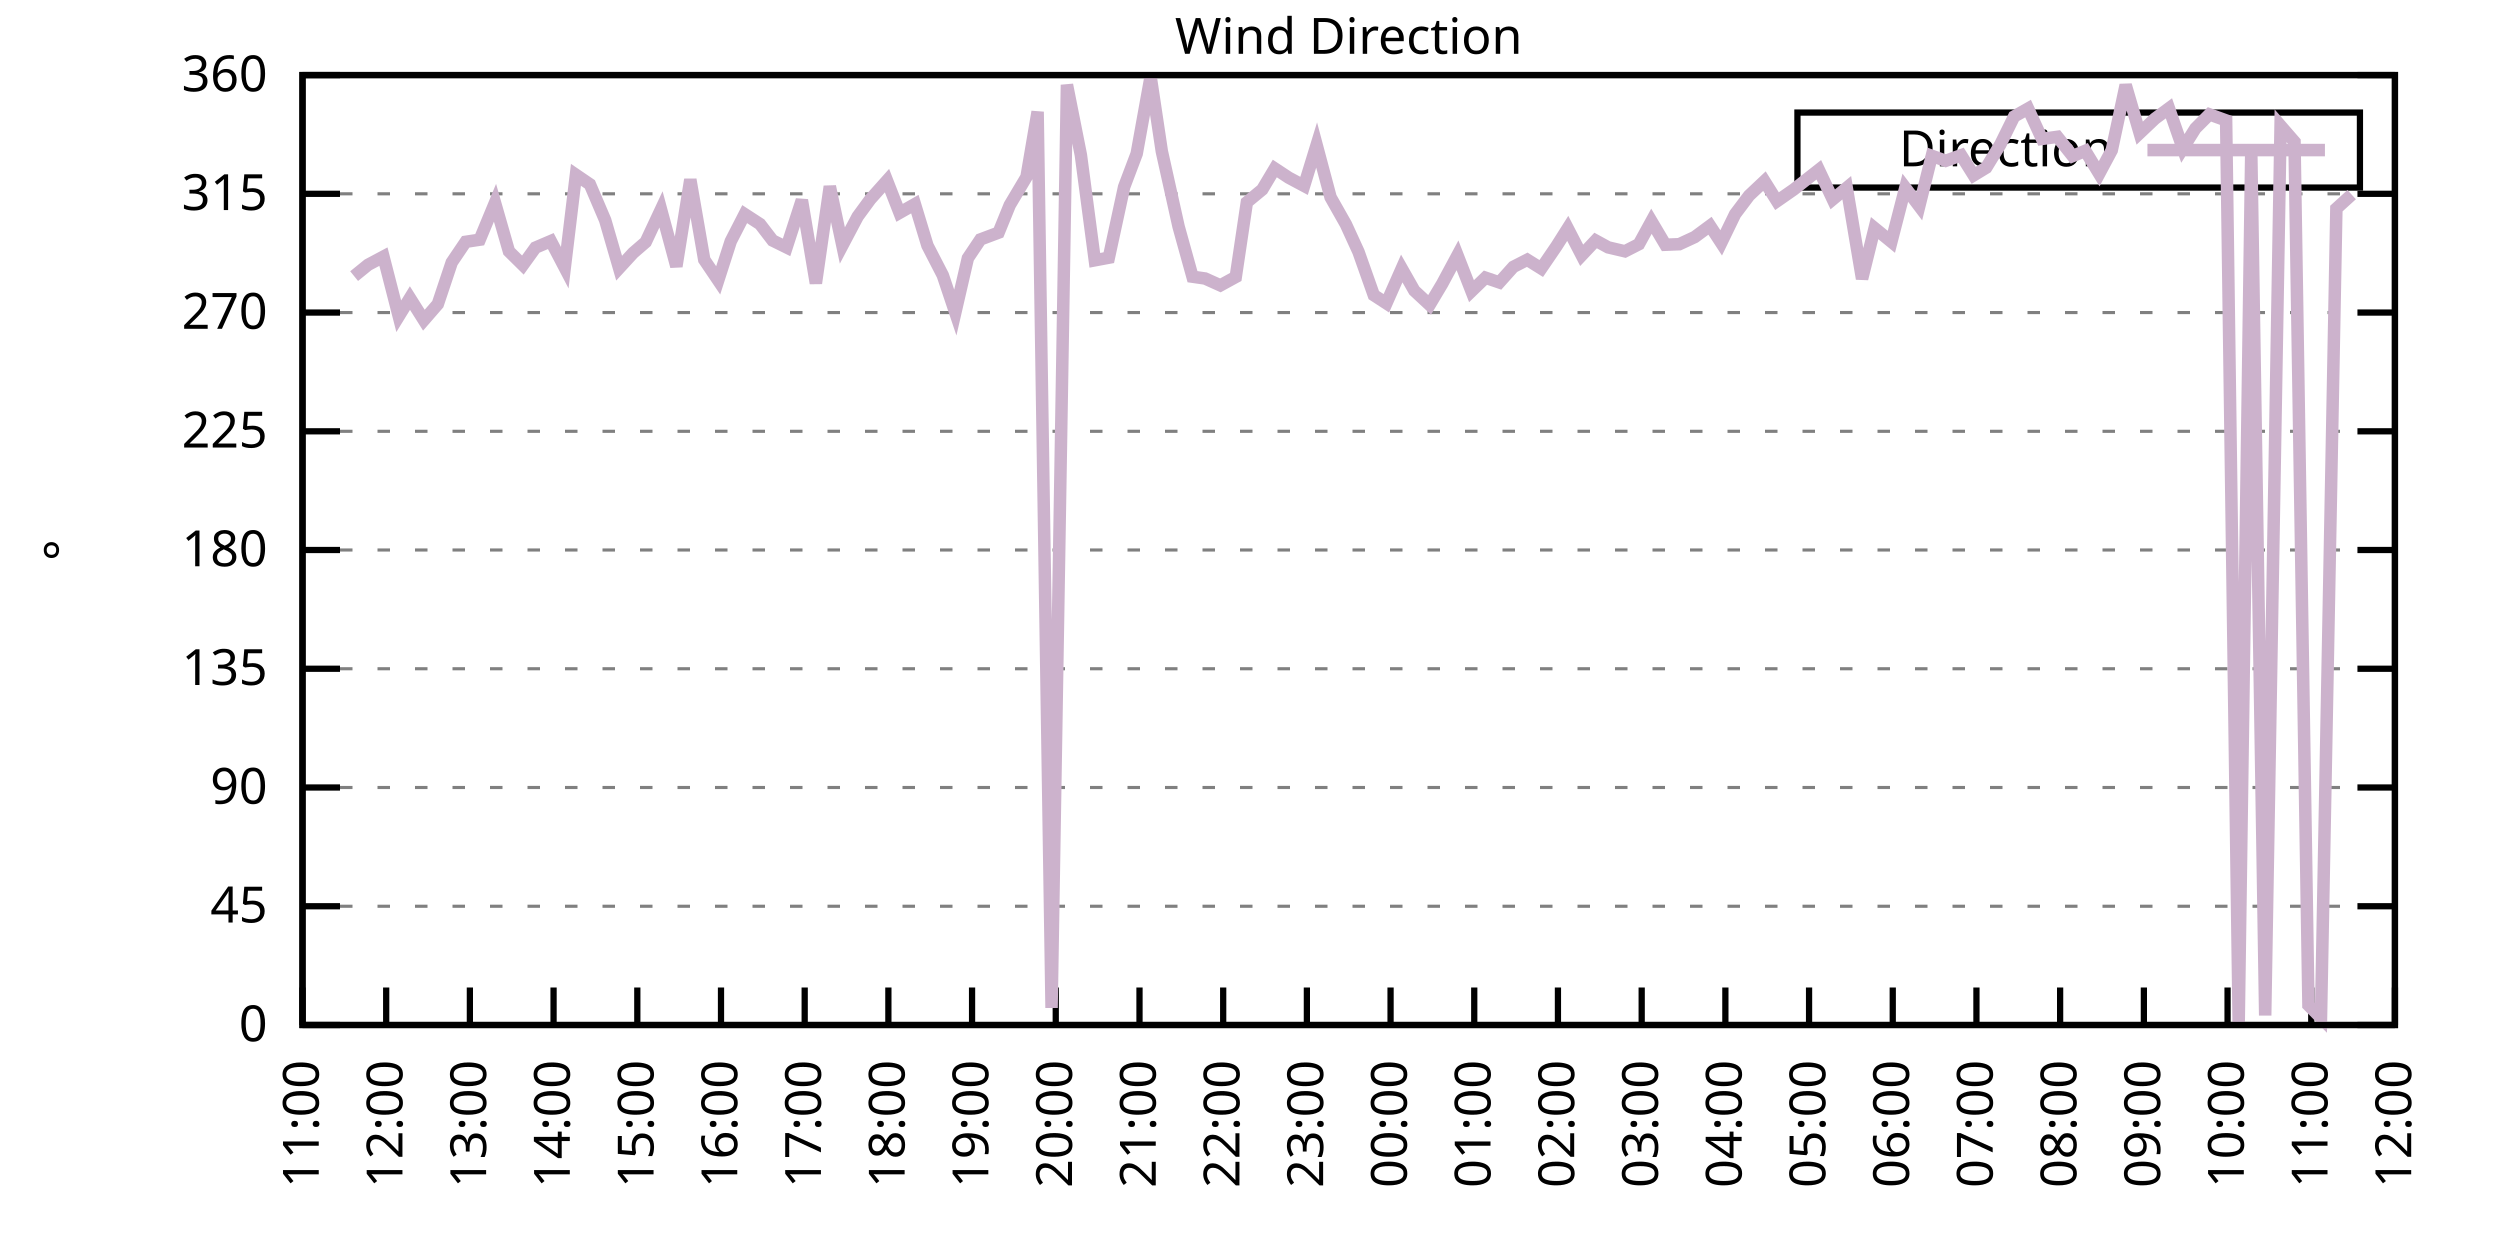
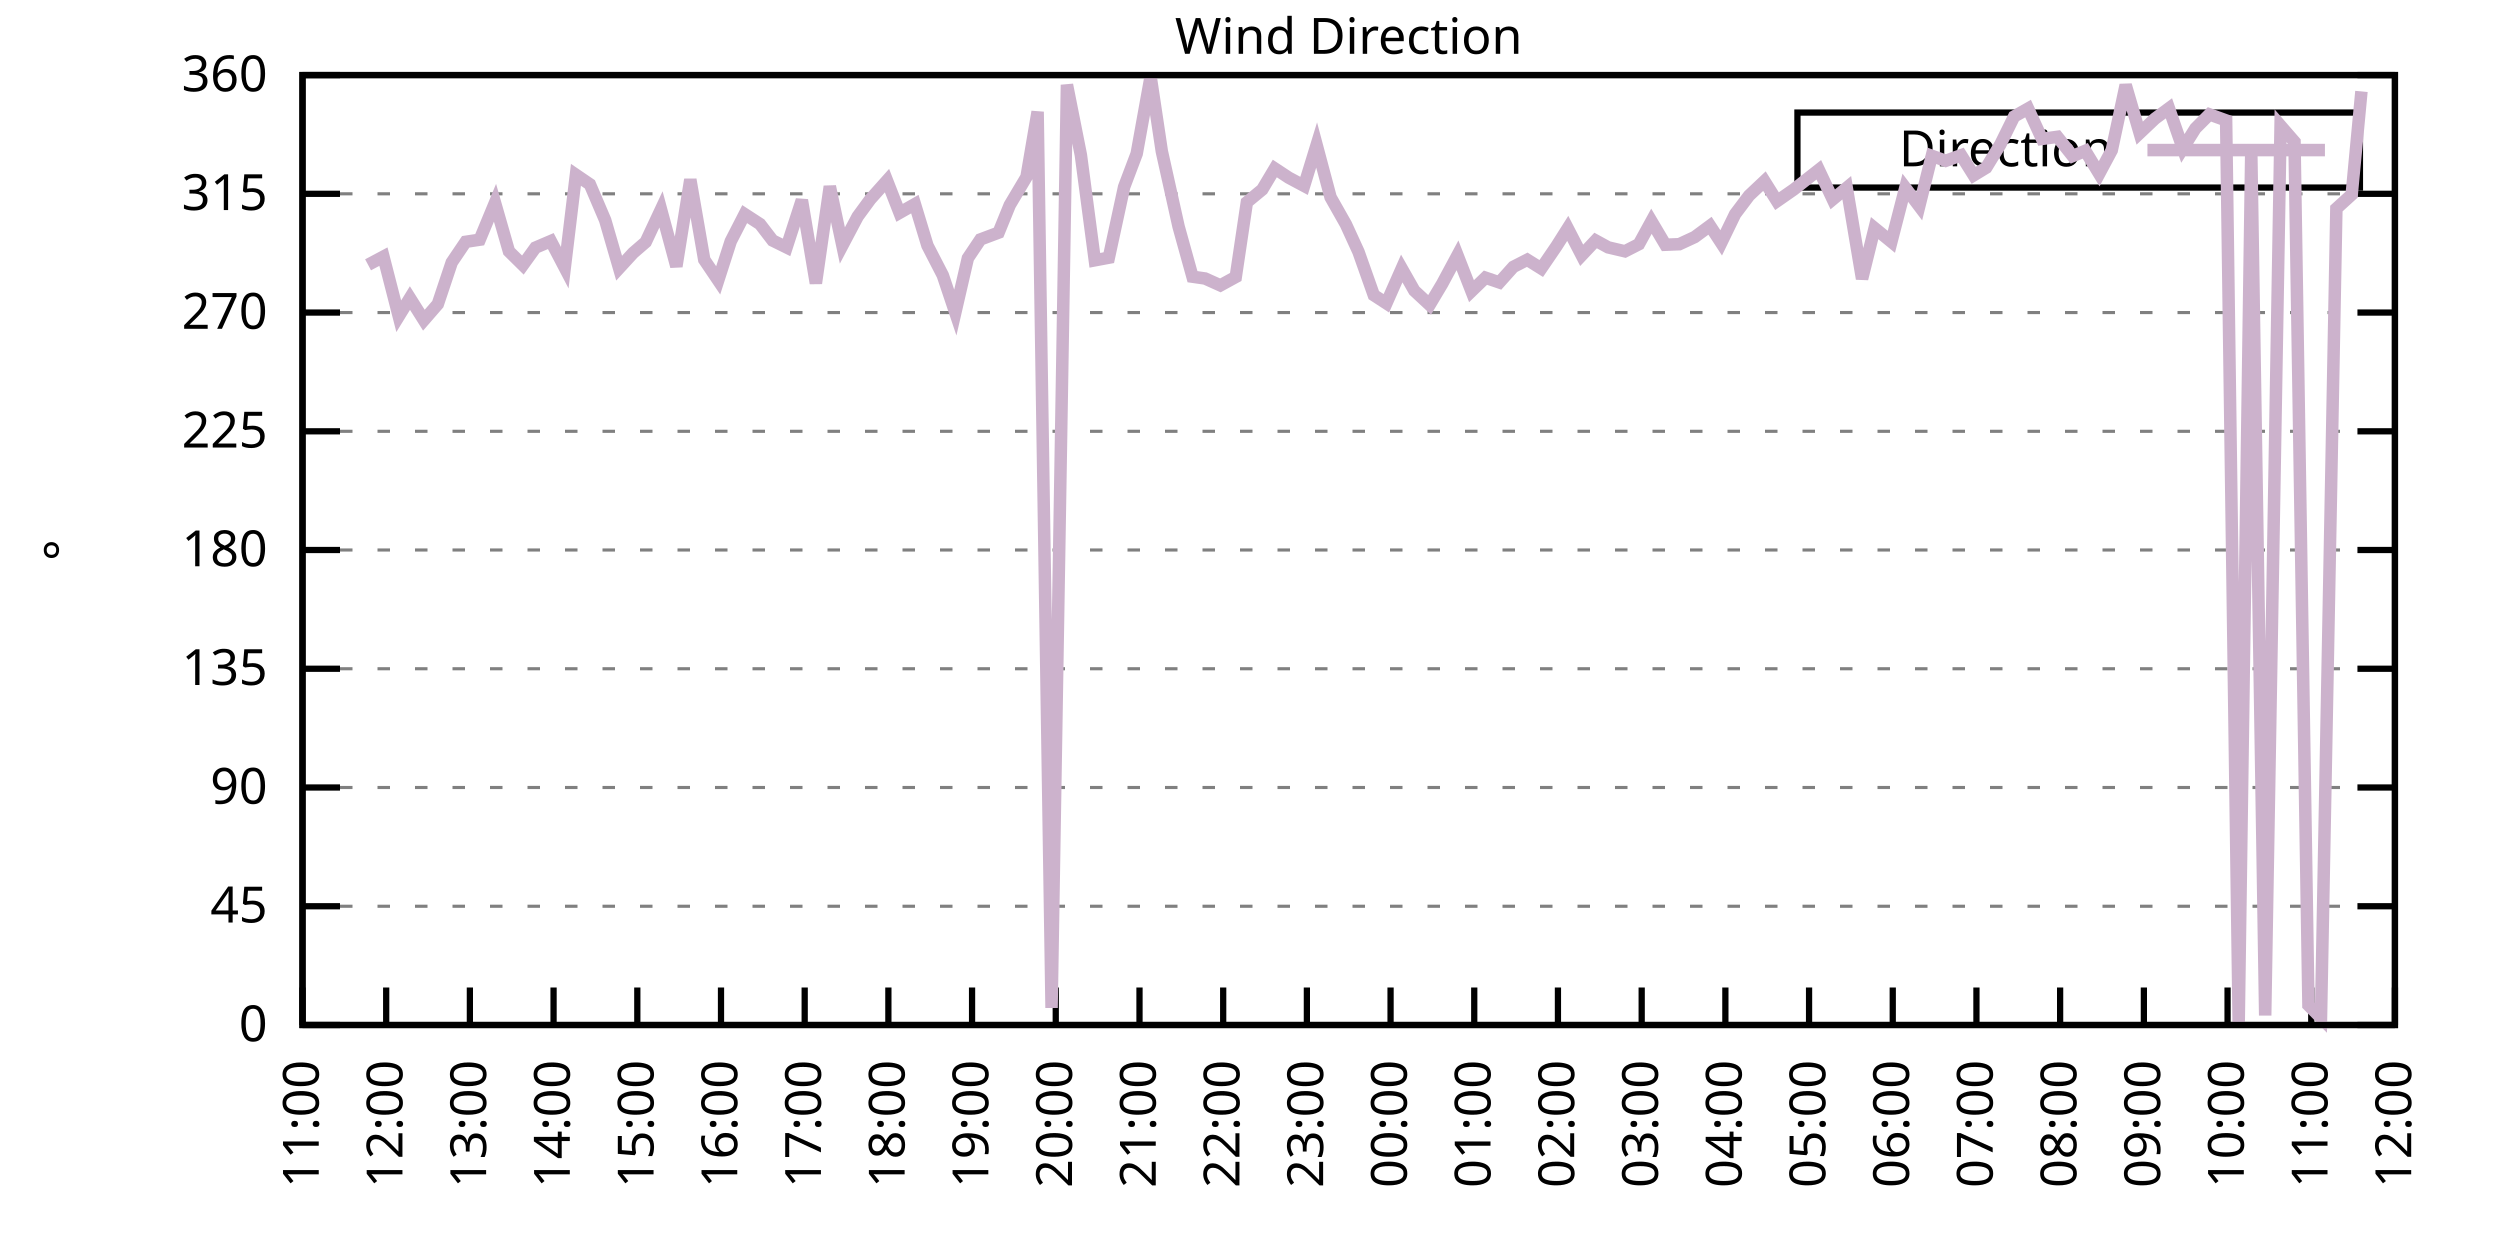
<svg xmlns="http://www.w3.org/2000/svg" xmlns:xlink="http://www.w3.org/1999/xlink" width="400" height="200" viewBox="0 0 400 200">
  <g id="gnuplot_canvas">
    <rect x="0" y="0" width="400" height="200" fill="none" />
    <defs>
      <circle id="gpDot" r="0.5" stroke-width="0.5" stroke="currentColor" />
      <path id="gpPt0" stroke-width="0.333" stroke="currentColor" d="M-1,0 h2 M0,-1 v2" />
      <path id="gpPt1" stroke-width="0.333" stroke="currentColor" d="M-1,-1 L1,1 M1,-1 L-1,1" />
      <path id="gpPt2" stroke-width="0.333" stroke="currentColor" d="M-1,0 L1,0 M0,-1 L0,1 M-1,-1 L1,1 M-1,1 L1,-1" />
      <rect id="gpPt3" stroke-width="0.333" stroke="currentColor" x="-1" y="-1" width="2" height="2" />
      <rect id="gpPt4" stroke-width="0.333" stroke="currentColor" fill="currentColor" x="-1" y="-1" width="2" height="2" />
      <circle id="gpPt5" stroke-width="0.333" stroke="currentColor" cx="0" cy="0" r="1" />
      <use xlink:href="#gpPt5" id="gpPt6" fill="currentColor" stroke="none" />
      <path id="gpPt7" stroke-width="0.333" stroke="currentColor" d="M0,-1.33 L-1.33,0.67 L1.33,0.67 z" />
      <use xlink:href="#gpPt7" id="gpPt8" fill="currentColor" stroke="none" />
      <use xlink:href="#gpPt7" id="gpPt9" stroke="currentColor" transform="rotate(180)" />
      <use xlink:href="#gpPt9" id="gpPt10" fill="currentColor" stroke="none" />
      <use xlink:href="#gpPt3" id="gpPt11" stroke="currentColor" transform="rotate(45)" />
      <use xlink:href="#gpPt11" id="gpPt12" fill="currentColor" stroke="none" />
      <path id="gpPt13" stroke-width="0.333" stroke="currentColor" d="M0,1.330 L1.265,0.411 L0.782,-1.067 L-0.782,-1.076 L-1.265,0.411 z" />
      <use xlink:href="#gpPt13" id="gpPt14" fill="currentColor" stroke="none" />
      <filter id="textbox" filterUnits="objectBoundingBox" x="0" y="0" height="1" width="1">
        <feFlood flood-color="white" flood-opacity="1" result="bgnd" />
        <feComposite in="SourceGraphic" in2="bgnd" operator="atop" />
      </filter>
      <filter id="greybox" filterUnits="objectBoundingBox" x="0" y="0" height="1" width="1">
        <feFlood flood-color="lightgrey" flood-opacity="1" result="grey" />
        <feComposite in="SourceGraphic" in2="grey" operator="atop" />
      </filter>
    </defs>
    <g fill="none" color="white" stroke="currentColor" stroke-width="1.00" stroke-linecap="butt" stroke-linejoin="miter">
</g>
    <g fill="none" color="black" stroke="currentColor" stroke-width="1.00" stroke-linecap="butt" stroke-linejoin="miter">
      <g stroke="none" shape-rendering="crispEdges">
        <polygon fill="rgb(255, 255, 255)" points="48.40,164.00 383.18,164.00 383.18,12.02 48.40,12.02 " />
      </g>
    </g>
    <g fill="none" color="black" stroke="currentColor" stroke-width="1.00" stroke-linecap="butt" stroke-linejoin="miter">
</g>
    <g fill="none" color="black" stroke="black" stroke-width="0.50" stroke-linecap="butt" stroke-linejoin="miter">
</g>
    <g fill="none" color="gray" stroke="currentColor" stroke-width="0.50" stroke-linecap="butt" stroke-linejoin="miter">
      <path stroke="gray" stroke-dasharray="2,4" class="gridline" d="M48.40,164.00 L383.19,164.00  " />
    </g>
    <g fill="none" color="gray" stroke="gray" stroke-width="1.00" stroke-linecap="butt" stroke-linejoin="miter">
</g>
    <g fill="none" color="black" stroke="currentColor" stroke-width="1.00" stroke-linecap="butt" stroke-linejoin="miter">
      <path stroke="black" d="M48.40,164.00 L54.40,164.00 M383.19,164.00 L377.19,164.00  " />
      <g transform="translate(42.80,166.60)" stroke="none" fill="black" font-family="Sans" font-size="8.00" text-anchor="end">
        <text>
          <tspan font-family="Sans"> 0</tspan>
        </text>
      </g>
    </g>
    <g fill="none" color="black" stroke="currentColor" stroke-width="1.00" stroke-linecap="butt" stroke-linejoin="miter">
</g>
    <g fill="none" color="black" stroke="black" stroke-width="0.50" stroke-linecap="butt" stroke-linejoin="miter">
</g>
    <g fill="none" color="gray" stroke="currentColor" stroke-width="0.50" stroke-linecap="butt" stroke-linejoin="miter">
      <path stroke="gray" stroke-dasharray="2,4" class="gridline" d="M48.40,145.00 L383.19,145.00  " />
    </g>
    <g fill="none" color="gray" stroke="gray" stroke-width="1.00" stroke-linecap="butt" stroke-linejoin="miter">
</g>
    <g fill="none" color="black" stroke="currentColor" stroke-width="1.00" stroke-linecap="butt" stroke-linejoin="miter">
      <path stroke="black" d="M48.40,145.00 L54.40,145.00 M383.19,145.00 L377.19,145.00  " />
      <g transform="translate(42.80,147.60)" stroke="none" fill="black" font-family="Sans" font-size="8.00" text-anchor="end">
        <text>
          <tspan font-family="Sans"> 45</tspan>
        </text>
      </g>
    </g>
    <g fill="none" color="black" stroke="currentColor" stroke-width="1.00" stroke-linecap="butt" stroke-linejoin="miter">
</g>
    <g fill="none" color="black" stroke="black" stroke-width="0.50" stroke-linecap="butt" stroke-linejoin="miter">
</g>
    <g fill="none" color="gray" stroke="currentColor" stroke-width="0.50" stroke-linecap="butt" stroke-linejoin="miter">
      <path stroke="gray" stroke-dasharray="2,4" class="gridline" d="M48.40,126.00 L383.19,126.00  " />
    </g>
    <g fill="none" color="gray" stroke="gray" stroke-width="1.00" stroke-linecap="butt" stroke-linejoin="miter">
</g>
    <g fill="none" color="black" stroke="currentColor" stroke-width="1.00" stroke-linecap="butt" stroke-linejoin="miter">
      <path stroke="black" d="M48.40,126.00 L54.40,126.00 M383.19,126.00 L377.19,126.00  " />
      <g transform="translate(42.80,128.60)" stroke="none" fill="black" font-family="Sans" font-size="8.00" text-anchor="end">
        <text>
          <tspan font-family="Sans"> 90</tspan>
        </text>
      </g>
    </g>
    <g fill="none" color="black" stroke="currentColor" stroke-width="1.00" stroke-linecap="butt" stroke-linejoin="miter">
</g>
    <g fill="none" color="black" stroke="black" stroke-width="0.50" stroke-linecap="butt" stroke-linejoin="miter">
</g>
    <g fill="none" color="gray" stroke="currentColor" stroke-width="0.50" stroke-linecap="butt" stroke-linejoin="miter">
      <path stroke="gray" stroke-dasharray="2,4" class="gridline" d="M48.40,107.00 L383.19,107.00  " />
    </g>
    <g fill="none" color="gray" stroke="gray" stroke-width="1.00" stroke-linecap="butt" stroke-linejoin="miter">
</g>
    <g fill="none" color="black" stroke="currentColor" stroke-width="1.00" stroke-linecap="butt" stroke-linejoin="miter">
      <path stroke="black" d="M48.40,107.00 L54.40,107.00 M383.19,107.00 L377.19,107.00  " />
      <g transform="translate(42.80,109.60)" stroke="none" fill="black" font-family="Sans" font-size="8.00" text-anchor="end">
        <text>
          <tspan font-family="Sans"> 135</tspan>
        </text>
      </g>
    </g>
    <g fill="none" color="black" stroke="currentColor" stroke-width="1.00" stroke-linecap="butt" stroke-linejoin="miter">
</g>
    <g fill="none" color="black" stroke="black" stroke-width="0.50" stroke-linecap="butt" stroke-linejoin="miter">
</g>
    <g fill="none" color="gray" stroke="currentColor" stroke-width="0.50" stroke-linecap="butt" stroke-linejoin="miter">
      <path stroke="gray" stroke-dasharray="2,4" class="gridline" d="M48.40,88.00 L383.19,88.00  " />
    </g>
    <g fill="none" color="gray" stroke="gray" stroke-width="1.00" stroke-linecap="butt" stroke-linejoin="miter">
</g>
    <g fill="none" color="black" stroke="currentColor" stroke-width="1.00" stroke-linecap="butt" stroke-linejoin="miter">
      <path stroke="black" d="M48.40,88.00 L54.40,88.00 M383.19,88.00 L377.19,88.00  " />
      <g transform="translate(42.80,90.60)" stroke="none" fill="black" font-family="Sans" font-size="8.00" text-anchor="end">
        <text>
          <tspan font-family="Sans"> 180</tspan>
        </text>
      </g>
    </g>
    <g fill="none" color="black" stroke="currentColor" stroke-width="1.00" stroke-linecap="butt" stroke-linejoin="miter">
</g>
    <g fill="none" color="black" stroke="black" stroke-width="0.50" stroke-linecap="butt" stroke-linejoin="miter">
</g>
    <g fill="none" color="gray" stroke="currentColor" stroke-width="0.50" stroke-linecap="butt" stroke-linejoin="miter">
      <path stroke="gray" stroke-dasharray="2,4" class="gridline" d="M48.40,69.01 L383.19,69.01  " />
    </g>
    <g fill="none" color="gray" stroke="gray" stroke-width="1.00" stroke-linecap="butt" stroke-linejoin="miter">
</g>
    <g fill="none" color="black" stroke="currentColor" stroke-width="1.00" stroke-linecap="butt" stroke-linejoin="miter">
      <path stroke="black" d="M48.40,69.01 L54.40,69.01 M383.19,69.01 L377.19,69.01  " />
      <g transform="translate(42.80,71.61)" stroke="none" fill="black" font-family="Sans" font-size="8.00" text-anchor="end">
        <text>
          <tspan font-family="Sans"> 225</tspan>
        </text>
      </g>
    </g>
    <g fill="none" color="black" stroke="currentColor" stroke-width="1.00" stroke-linecap="butt" stroke-linejoin="miter">
</g>
    <g fill="none" color="black" stroke="black" stroke-width="0.50" stroke-linecap="butt" stroke-linejoin="miter">
</g>
    <g fill="none" color="gray" stroke="currentColor" stroke-width="0.50" stroke-linecap="butt" stroke-linejoin="miter">
      <path stroke="gray" stroke-dasharray="2,4" class="gridline" d="M48.40,50.01 L383.19,50.01  " />
    </g>
    <g fill="none" color="gray" stroke="gray" stroke-width="1.00" stroke-linecap="butt" stroke-linejoin="miter">
</g>
    <g fill="none" color="black" stroke="currentColor" stroke-width="1.00" stroke-linecap="butt" stroke-linejoin="miter">
      <path stroke="black" d="M48.40,50.01 L54.40,50.01 M383.19,50.01 L377.19,50.01  " />
      <g transform="translate(42.80,52.61)" stroke="none" fill="black" font-family="Sans" font-size="8.00" text-anchor="end">
        <text>
          <tspan font-family="Sans"> 270</tspan>
        </text>
      </g>
    </g>
    <g fill="none" color="black" stroke="currentColor" stroke-width="1.00" stroke-linecap="butt" stroke-linejoin="miter">
</g>
    <g fill="none" color="black" stroke="black" stroke-width="0.50" stroke-linecap="butt" stroke-linejoin="miter">
</g>
    <g fill="none" color="gray" stroke="currentColor" stroke-width="0.50" stroke-linecap="butt" stroke-linejoin="miter">
      <path stroke="gray" stroke-dasharray="2,4" class="gridline" d="M48.40,31.01 L383.19,31.01  " />
    </g>
    <g fill="none" color="gray" stroke="gray" stroke-width="1.00" stroke-linecap="butt" stroke-linejoin="miter">
</g>
    <g fill="none" color="black" stroke="currentColor" stroke-width="1.00" stroke-linecap="butt" stroke-linejoin="miter">
      <path stroke="black" d="M48.40,31.01 L54.40,31.01 M383.19,31.01 L377.19,31.01  " />
      <g transform="translate(42.80,33.61)" stroke="none" fill="black" font-family="Sans" font-size="8.00" text-anchor="end">
        <text>
          <tspan font-family="Sans"> 315</tspan>
        </text>
      </g>
    </g>
    <g fill="none" color="black" stroke="currentColor" stroke-width="1.00" stroke-linecap="butt" stroke-linejoin="miter">
</g>
    <g fill="none" color="black" stroke="black" stroke-width="0.50" stroke-linecap="butt" stroke-linejoin="miter">
</g>
    <g fill="none" color="gray" stroke="currentColor" stroke-width="0.50" stroke-linecap="butt" stroke-linejoin="miter">
      <path stroke="gray" stroke-dasharray="2,4" class="gridline" d="M48.40,12.01 L383.19,12.01  " />
    </g>
    <g fill="none" color="gray" stroke="gray" stroke-width="1.00" stroke-linecap="butt" stroke-linejoin="miter">
</g>
    <g fill="none" color="black" stroke="currentColor" stroke-width="1.00" stroke-linecap="butt" stroke-linejoin="miter">
      <path stroke="black" d="M48.40,12.01 L54.40,12.01 M383.19,12.01 L377.19,12.01  " />
      <g transform="translate(42.80,14.61)" stroke="none" fill="black" font-family="Sans" font-size="8.00" text-anchor="end">
        <text>
          <tspan font-family="Sans"> 360</tspan>
        </text>
      </g>
    </g>
    <g fill="none" color="black" stroke="currentColor" stroke-width="1.00" stroke-linecap="butt" stroke-linejoin="miter">
      <path stroke="black" d="M48.40,164.00 L48.40,158.00  " />
      <g transform="translate(51.00,169.60) rotate(270.00)" stroke="none" fill="black" font-family="Sans" font-size="8.00" text-anchor="end">
        <text>
          <tspan font-family="Sans">11:00</tspan>
        </text>
      </g>
    </g>
    <g fill="none" color="black" stroke="currentColor" stroke-width="1.00" stroke-linecap="butt" stroke-linejoin="miter">
      <path stroke="black" d="M61.79,164.00 L61.79,158.00  " />
      <g transform="translate(64.39,169.60) rotate(270.00)" stroke="none" fill="black" font-family="Sans" font-size="8.00" text-anchor="end">
        <text>
          <tspan font-family="Sans">12:00</tspan>
        </text>
      </g>
    </g>
    <g fill="none" color="black" stroke="currentColor" stroke-width="1.00" stroke-linecap="butt" stroke-linejoin="miter">
      <path stroke="black" d="M75.18,164.00 L75.18,158.00  " />
      <g transform="translate(77.78,169.60) rotate(270.00)" stroke="none" fill="black" font-family="Sans" font-size="8.00" text-anchor="end">
        <text>
          <tspan font-family="Sans">13:00</tspan>
        </text>
      </g>
    </g>
    <g fill="none" color="black" stroke="currentColor" stroke-width="1.00" stroke-linecap="butt" stroke-linejoin="miter">
      <path stroke="black" d="M88.57,164.00 L88.57,158.00  " />
      <g transform="translate(91.17,169.60) rotate(270.00)" stroke="none" fill="black" font-family="Sans" font-size="8.00" text-anchor="end">
        <text>
          <tspan font-family="Sans">14:00</tspan>
        </text>
      </g>
    </g>
    <g fill="none" color="black" stroke="currentColor" stroke-width="1.00" stroke-linecap="butt" stroke-linejoin="miter">
      <path stroke="black" d="M101.97,164.00 L101.97,158.00  " />
      <g transform="translate(104.57,169.60) rotate(270.00)" stroke="none" fill="black" font-family="Sans" font-size="8.00" text-anchor="end">
        <text>
          <tspan font-family="Sans">15:00</tspan>
        </text>
      </g>
    </g>
    <g fill="none" color="black" stroke="currentColor" stroke-width="1.00" stroke-linecap="butt" stroke-linejoin="miter">
      <path stroke="black" d="M115.36,164.00 L115.36,158.00  " />
      <g transform="translate(117.96,169.60) rotate(270.00)" stroke="none" fill="black" font-family="Sans" font-size="8.00" text-anchor="end">
        <text>
          <tspan font-family="Sans">16:00</tspan>
        </text>
      </g>
    </g>
    <g fill="none" color="black" stroke="currentColor" stroke-width="1.00" stroke-linecap="butt" stroke-linejoin="miter">
      <path stroke="black" d="M128.75,164.00 L128.75,158.00  " />
      <g transform="translate(131.35,169.60) rotate(270.00)" stroke="none" fill="black" font-family="Sans" font-size="8.00" text-anchor="end">
        <text>
          <tspan font-family="Sans">17:00</tspan>
        </text>
      </g>
    </g>
    <g fill="none" color="black" stroke="currentColor" stroke-width="1.00" stroke-linecap="butt" stroke-linejoin="miter">
      <path stroke="black" d="M142.14,164.00 L142.14,158.00  " />
      <g transform="translate(144.74,169.60) rotate(270.00)" stroke="none" fill="black" font-family="Sans" font-size="8.00" text-anchor="end">
        <text>
          <tspan font-family="Sans">18:00</tspan>
        </text>
      </g>
    </g>
    <g fill="none" color="black" stroke="currentColor" stroke-width="1.00" stroke-linecap="butt" stroke-linejoin="miter">
      <path stroke="black" d="M155.53,164.00 L155.53,158.00  " />
      <g transform="translate(158.13,169.60) rotate(270.00)" stroke="none" fill="black" font-family="Sans" font-size="8.00" text-anchor="end">
        <text>
          <tspan font-family="Sans">19:00</tspan>
        </text>
      </g>
    </g>
    <g fill="none" color="black" stroke="currentColor" stroke-width="1.00" stroke-linecap="butt" stroke-linejoin="miter">
      <path stroke="black" d="M168.92,164.00 L168.92,158.00  " />
      <g transform="translate(171.52,169.60) rotate(270.00)" stroke="none" fill="black" font-family="Sans" font-size="8.00" text-anchor="end">
        <text>
          <tspan font-family="Sans">20:00</tspan>
        </text>
      </g>
    </g>
    <g fill="none" color="black" stroke="currentColor" stroke-width="1.00" stroke-linecap="butt" stroke-linejoin="miter">
      <path stroke="black" d="M182.32,164.00 L182.32,158.00  " />
      <g transform="translate(184.92,169.60) rotate(270.00)" stroke="none" fill="black" font-family="Sans" font-size="8.00" text-anchor="end">
        <text>
          <tspan font-family="Sans">21:00</tspan>
        </text>
      </g>
    </g>
    <g fill="none" color="black" stroke="currentColor" stroke-width="1.00" stroke-linecap="butt" stroke-linejoin="miter">
      <path stroke="black" d="M195.71,164.00 L195.71,158.00  " />
      <g transform="translate(198.31,169.60) rotate(270.00)" stroke="none" fill="black" font-family="Sans" font-size="8.00" text-anchor="end">
        <text>
          <tspan font-family="Sans">22:00</tspan>
        </text>
      </g>
    </g>
    <g fill="none" color="black" stroke="currentColor" stroke-width="1.00" stroke-linecap="butt" stroke-linejoin="miter">
      <path stroke="black" d="M209.10,164.00 L209.10,158.00  " />
      <g transform="translate(211.70,169.60) rotate(270.00)" stroke="none" fill="black" font-family="Sans" font-size="8.00" text-anchor="end">
        <text>
          <tspan font-family="Sans">23:00</tspan>
        </text>
      </g>
    </g>
    <g fill="none" color="black" stroke="currentColor" stroke-width="1.00" stroke-linecap="butt" stroke-linejoin="miter">
      <path stroke="black" d="M222.49,164.00 L222.49,158.00  " />
      <g transform="translate(225.09,169.60) rotate(270.00)" stroke="none" fill="black" font-family="Sans" font-size="8.00" text-anchor="end">
        <text>
          <tspan font-family="Sans">00:00</tspan>
        </text>
      </g>
    </g>
    <g fill="none" color="black" stroke="currentColor" stroke-width="1.00" stroke-linecap="butt" stroke-linejoin="miter">
      <path stroke="black" d="M235.88,164.00 L235.88,158.00  " />
      <g transform="translate(238.48,169.60) rotate(270.00)" stroke="none" fill="black" font-family="Sans" font-size="8.00" text-anchor="end">
        <text>
          <tspan font-family="Sans">01:00</tspan>
        </text>
      </g>
    </g>
    <g fill="none" color="black" stroke="currentColor" stroke-width="1.00" stroke-linecap="butt" stroke-linejoin="miter">
      <path stroke="black" d="M249.27,164.00 L249.27,158.00  " />
      <g transform="translate(251.87,169.60) rotate(270.00)" stroke="none" fill="black" font-family="Sans" font-size="8.00" text-anchor="end">
        <text>
          <tspan font-family="Sans">02:00</tspan>
        </text>
      </g>
    </g>
    <g fill="none" color="black" stroke="currentColor" stroke-width="1.00" stroke-linecap="butt" stroke-linejoin="miter">
      <path stroke="black" d="M262.67,164.00 L262.67,158.00  " />
      <g transform="translate(265.27,169.60) rotate(270.00)" stroke="none" fill="black" font-family="Sans" font-size="8.00" text-anchor="end">
        <text>
          <tspan font-family="Sans">03:00</tspan>
        </text>
      </g>
    </g>
    <g fill="none" color="black" stroke="currentColor" stroke-width="1.00" stroke-linecap="butt" stroke-linejoin="miter">
      <path stroke="black" d="M276.06,164.00 L276.06,158.00  " />
      <g transform="translate(278.66,169.60) rotate(270.00)" stroke="none" fill="black" font-family="Sans" font-size="8.00" text-anchor="end">
        <text>
          <tspan font-family="Sans">04:00</tspan>
        </text>
      </g>
    </g>
    <g fill="none" color="black" stroke="currentColor" stroke-width="1.00" stroke-linecap="butt" stroke-linejoin="miter">
      <path stroke="black" d="M289.45,164.00 L289.45,158.00  " />
      <g transform="translate(292.05,169.60) rotate(270.00)" stroke="none" fill="black" font-family="Sans" font-size="8.00" text-anchor="end">
        <text>
          <tspan font-family="Sans">05:00</tspan>
        </text>
      </g>
    </g>
    <g fill="none" color="black" stroke="currentColor" stroke-width="1.00" stroke-linecap="butt" stroke-linejoin="miter">
      <path stroke="black" d="M302.84,164.00 L302.84,158.00  " />
      <g transform="translate(305.44,169.60) rotate(270.00)" stroke="none" fill="black" font-family="Sans" font-size="8.00" text-anchor="end">
        <text>
          <tspan font-family="Sans">06:00</tspan>
        </text>
      </g>
    </g>
    <g fill="none" color="black" stroke="currentColor" stroke-width="1.00" stroke-linecap="butt" stroke-linejoin="miter">
      <path stroke="black" d="M316.23,164.00 L316.23,158.00  " />
      <g transform="translate(318.83,169.60) rotate(270.00)" stroke="none" fill="black" font-family="Sans" font-size="8.00" text-anchor="end">
        <text>
          <tspan font-family="Sans">07:00</tspan>
        </text>
      </g>
    </g>
    <g fill="none" color="black" stroke="currentColor" stroke-width="1.00" stroke-linecap="butt" stroke-linejoin="miter">
      <path stroke="black" d="M329.62,164.00 L329.62,158.00  " />
      <g transform="translate(332.22,169.60) rotate(270.00)" stroke="none" fill="black" font-family="Sans" font-size="8.00" text-anchor="end">
        <text>
          <tspan font-family="Sans">08:00</tspan>
        </text>
      </g>
    </g>
    <g fill="none" color="black" stroke="currentColor" stroke-width="1.00" stroke-linecap="butt" stroke-linejoin="miter">
      <path stroke="black" d="M343.02,164.00 L343.02,158.00  " />
      <g transform="translate(345.62,169.60) rotate(270.00)" stroke="none" fill="black" font-family="Sans" font-size="8.00" text-anchor="end">
        <text>
          <tspan font-family="Sans">09:00</tspan>
        </text>
      </g>
    </g>
    <g fill="none" color="black" stroke="currentColor" stroke-width="1.00" stroke-linecap="butt" stroke-linejoin="miter">
      <path stroke="black" d="M356.41,164.00 L356.41,158.00  " />
      <g transform="translate(359.01,169.60) rotate(270.00)" stroke="none" fill="black" font-family="Sans" font-size="8.00" text-anchor="end">
        <text>
          <tspan font-family="Sans">10:00</tspan>
        </text>
      </g>
    </g>
    <g fill="none" color="black" stroke="currentColor" stroke-width="1.00" stroke-linecap="butt" stroke-linejoin="miter">
      <path stroke="black" d="M369.80,164.00 L369.80,158.00  " />
      <g transform="translate(372.40,169.60) rotate(270.00)" stroke="none" fill="black" font-family="Sans" font-size="8.00" text-anchor="end">
        <text>
          <tspan font-family="Sans">11:00</tspan>
        </text>
      </g>
    </g>
    <g fill="none" color="black" stroke="currentColor" stroke-width="1.00" stroke-linecap="butt" stroke-linejoin="miter">
      <path stroke="black" d="M383.19,164.00 L383.19,158.00  " />
      <g transform="translate(385.79,169.60) rotate(270.00)" stroke="none" fill="black" font-family="Sans" font-size="8.00" text-anchor="end">
        <text>
          <tspan font-family="Sans">12:00</tspan>
        </text>
      </g>
    </g>
    <g fill="none" color="black" stroke="currentColor" stroke-width="1.00" stroke-linecap="butt" stroke-linejoin="miter">
</g>
    <g fill="none" color="black" stroke="currentColor" stroke-width="1.00" stroke-linecap="butt" stroke-linejoin="miter">
      <path stroke="black" d="M48.40,12.01 L48.40,164.00 L383.19,164.00 L383.19,12.01 L48.40,12.01 Z  " />
    </g>
    <g fill="none" color="black" stroke="currentColor" stroke-width="1.00" stroke-linecap="butt" stroke-linejoin="miter">
</g>
    <g fill="none" color="black" stroke="currentColor" stroke-width="1.00" stroke-linecap="butt" stroke-linejoin="miter">
      <path stroke="black" d="M287.59,30.01 L287.59,18.01 L377.59,18.01 L377.59,30.01 L287.59,30.01 Z  " />
    </g>
    <g id="Wind_direction_plot_1">
      <g fill="none" color="white" stroke="black" stroke-width="2.00" stroke-linecap="butt" stroke-linejoin="miter">
</g>
      <g fill="none" color="black" stroke="currentColor" stroke-width="2.00" stroke-linecap="butt" stroke-linejoin="miter">
        <g transform="translate(337.99,26.61)" stroke="none" fill="black" font-family="Sans" font-size="8.00" text-anchor="end">
          <text>
            <tspan font-family="Sans">Direction</tspan>
          </text>
        </g>
      </g>
      <g fill="none" color="black" stroke="currentColor" stroke-width="2.00" stroke-linecap="butt" stroke-linejoin="miter">
-         <path stroke="rgb(204, 178, 204)" d="M343.59,24.01 L371.99,24.01 M56.66,44.18 L58.89,42.37 L61.35,41.06 L63.80,50.60 L65.59,47.69 L67.82,51.23   L70.05,48.66 L72.28,41.99 L74.51,38.69 L76.75,38.35 L79.20,32.44 L81.43,40.21 L83.66,42.41 L85.67,39.62   L88.13,38.57 L90.36,42.83 L92.15,27.97 L94.38,29.49 L96.83,35.23 L99.06,42.91 L101.30,40.47 L103.31,38.73   L105.76,33.50 L108.22,42.62 L110.45,28.73 L112.68,41.56 L114.91,44.86 L116.92,38.61 L119.15,34.26 L121.61,35.86   L123.62,38.48 L125.85,39.58 L128.30,32.02 L130.54,45.32 L132.77,29.83 L134.78,39.28 L137.23,34.64 L139.24,31.90   L141.92,28.90 L143.93,34.05 L146.38,32.66 L148.39,39.28 L150.85,44.05 L152.85,50.01 L154.86,41.31 L156.87,38.31   L159.77,37.22 L161.56,32.82 L164.24,28.31 L166.02,17.88 L168.25,161.26 L170.71,13.57 L172.94,24.80 L175.17,41.65   L177.41,41.23 L179.86,29.91 L181.87,24.59 L184.10,12.26 L185.89,24.21 L188.57,36.24 L190.80,44.27 L192.81,44.56   L195.26,45.66 L197.72,44.31 L199.50,32.36 L201.96,30.33 L203.97,26.96 L206.20,28.43 L208.65,29.74 L210.66,23.20   L212.89,31.56 L215.35,35.91 L217.36,40.30 L219.81,47.22 L221.82,48.53 L224.28,42.96 L226.29,46.50 L228.74,48.78   L230.75,45.41 L233.20,40.85 L235.44,46.59 L237.67,44.43 L239.90,45.19 L242.13,42.70 L244.36,41.56 L246.60,42.96   L249.05,39.37 L250.84,36.54 L253.07,40.85 L255.30,38.48 L257.31,39.58 L259.99,40.21 L262.22,39.07 L264.23,35.40   L266.46,39.16 L268.69,39.07 L271.15,37.93 L273.60,36.12 L275.39,38.86 L277.62,34.26 L279.85,31.30 L282.31,28.98   L284.32,32.19 L286.99,30.33 L291.01,27.17 L293.24,31.90 L295.48,30.04 L297.93,44.60 L299.94,36.50 L302.62,38.69   L304.85,30.04 L307.08,32.99 L309.09,24.93 L311.32,25.73 L313.78,24.84 L315.79,28.05 L317.79,26.83 L320.03,23.16   L322.26,18.64 L324.49,17.37 L326.72,22.23 L329.18,21.89 L331.63,24.97 L333.64,24.13 L335.87,27.80 L337.88,24.04   L340.11,13.61 L342.35,21.30 L344.80,18.98 L347.03,17.33 L349.26,23.75 L351.27,20.54 L353.51,18.30 L356.18,19.27   L358.19,163.87 L360.20,24.08 L362.43,162.48 L364.89,20.12 L367.12,22.69 L369.35,160.83 L371.36,162.86 L373.82,33.37   L376.27,31.14  " />
+         <path stroke="rgb(204, 178, 204)" d="M343.59,24.01 L371.99,24.01 M58.89,42.37 L61.35,41.06 L63.80,50.60 L65.59,47.69 L67.82,51.23 L70.05,48.66   L72.28,41.99 L74.51,38.69 L76.75,38.35 L79.20,32.44 L81.43,40.21 L83.66,42.41 L85.67,39.62 L88.13,38.57   L90.36,42.83 L92.15,27.97 L94.38,29.49 L96.83,35.23 L99.06,42.91 L101.30,40.47 L103.31,38.73 L105.76,33.50   L108.22,42.62 L110.45,28.73 L112.68,41.56 L114.91,44.86 L116.92,38.61 L119.15,34.26 L121.61,35.86 L123.62,38.48   L125.85,39.58 L128.30,32.02 L130.54,45.32 L132.77,29.83 L134.78,39.28 L137.23,34.64 L139.24,31.90 L141.92,28.90   L143.93,34.05 L146.38,32.66 L148.39,39.28 L150.85,44.05 L152.85,50.01 L154.86,41.31 L156.87,38.31 L159.77,37.22   L161.56,32.82 L164.24,28.31 L166.02,17.88 L168.25,161.26 L170.71,13.57 L172.94,24.80 L175.17,41.65 L177.41,41.23   L179.86,29.91 L181.87,24.59 L184.10,12.26 L185.89,24.21 L188.57,36.24 L190.80,44.27 L192.81,44.56 L195.26,45.66   L197.72,44.31 L199.50,32.36 L201.96,30.33 L203.97,26.96 L206.20,28.43 L208.65,29.74 L210.66,23.20 L212.89,31.56   L215.35,35.91 L217.36,40.30 L219.81,47.22 L221.82,48.53 L224.28,42.96 L226.29,46.50 L228.74,48.78 L230.75,45.41   L233.20,40.85 L235.44,46.59 L237.67,44.43 L239.90,45.19 L242.13,42.70 L244.36,41.56 L246.60,42.96 L249.05,39.37   L250.84,36.54 L253.07,40.85 L255.30,38.48 L257.31,39.58 L259.99,40.21 L262.22,39.07 L264.23,35.40 L266.46,39.16   L268.69,39.07 L271.15,37.93 L273.60,36.12 L275.39,38.86 L277.62,34.26 L279.85,31.30 L282.31,28.98 L284.32,32.19   L286.99,30.33 L291.01,27.17 L293.24,31.90 L295.48,30.04 L297.93,44.60 L299.94,36.50 L302.62,38.69 L304.85,30.04   L307.08,32.99 L309.09,24.93 L311.32,25.73 L313.78,24.84 L315.79,28.05 L317.79,26.83 L320.03,23.16 L322.26,18.64   L324.49,17.37 L326.72,22.23 L329.18,21.89 L331.63,24.97 L333.64,24.13 L335.87,27.80 L337.88,24.04 L340.11,13.61   L342.35,21.30 L344.80,18.98 L347.03,17.33 L349.26,23.75 L351.27,20.54 L353.51,18.30 L356.18,19.27 L358.19,163.87   L360.20,24.08 L362.43,162.48 L364.89,20.12 L367.12,22.69 L369.35,160.83 L371.36,162.86 L373.82,33.37 L376.27,31.14   L377.83,14.63  " />
      </g>
    </g>
    <g fill="none" color="black" stroke="currentColor" stroke-width="2.00" stroke-linecap="butt" stroke-linejoin="miter">
</g>
    <g fill="none" color="black" stroke="black" stroke-width="1.00" stroke-linecap="butt" stroke-linejoin="miter">
</g>
    <g fill="none" color="black" stroke="currentColor" stroke-width="1.00" stroke-linecap="butt" stroke-linejoin="miter">
      <path stroke="black" d="M48.40,12.01 L48.40,164.00 L383.19,164.00 L383.19,12.01 L48.40,12.01 Z  " />
      <g transform="translate(12.80,88.01) rotate(270.00)" stroke="none" fill="black" font-family="Sans" font-size="8.00" text-anchor="middle">
        <text>
          <tspan font-family="Sans">°</tspan>
        </text>
      </g>
    </g>
    <g fill="none" color="black" stroke="currentColor" stroke-width="1.00" stroke-linecap="butt" stroke-linejoin="miter">
</g>
    <g fill="none" color="black" stroke="currentColor" stroke-width="1.00" stroke-linecap="butt" stroke-linejoin="miter">
      <g transform="translate(215.79,8.61)" stroke="none" fill="black" font-family="Sans" font-size="8.00" text-anchor="middle">
        <text>
          <tspan font-family="Sans">Wind Direction</tspan>
        </text>
      </g>
    </g>
    <g fill="none" color="black" stroke="currentColor" stroke-width="1.00" stroke-linecap="butt" stroke-linejoin="miter">
</g>
  </g>
</svg>
